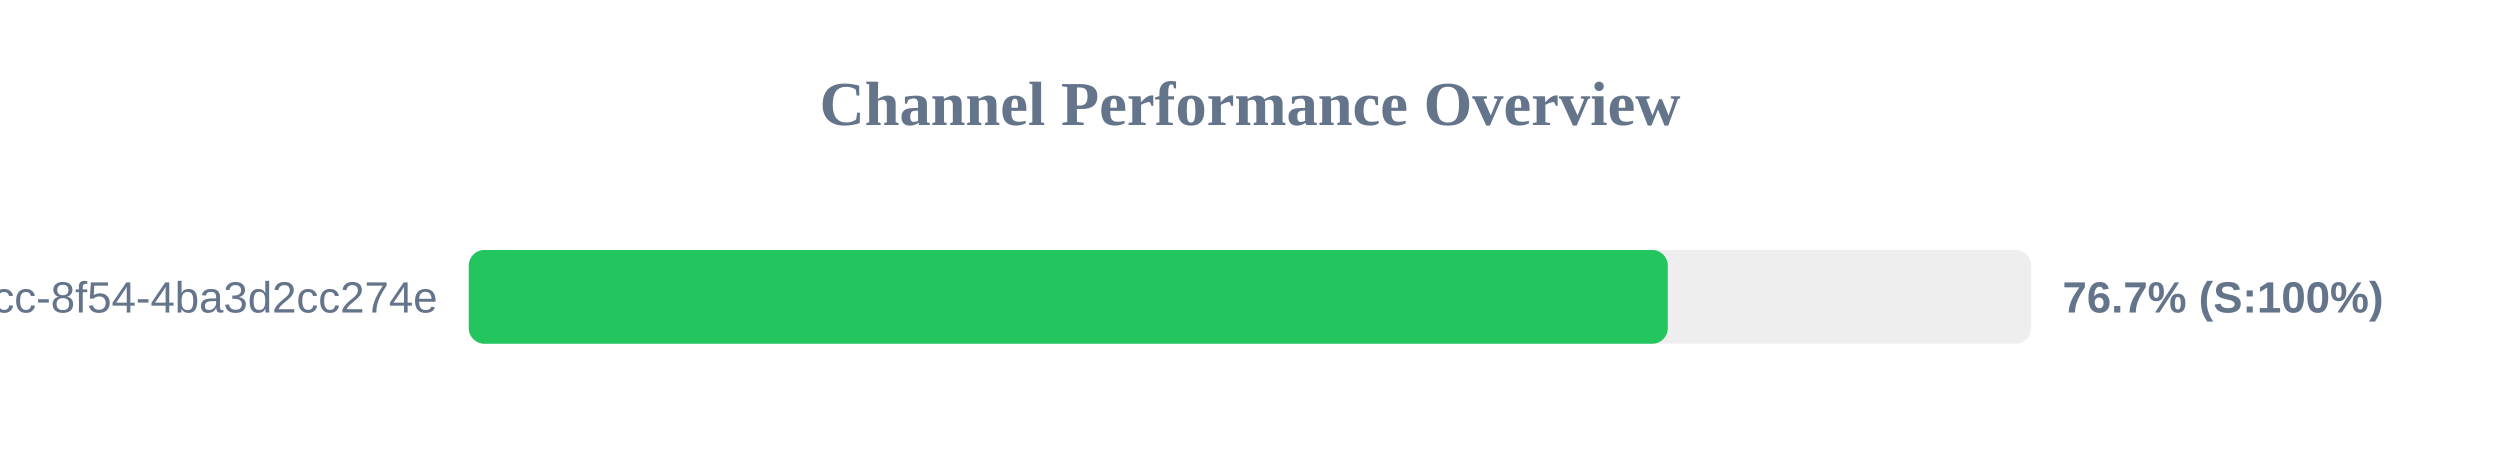
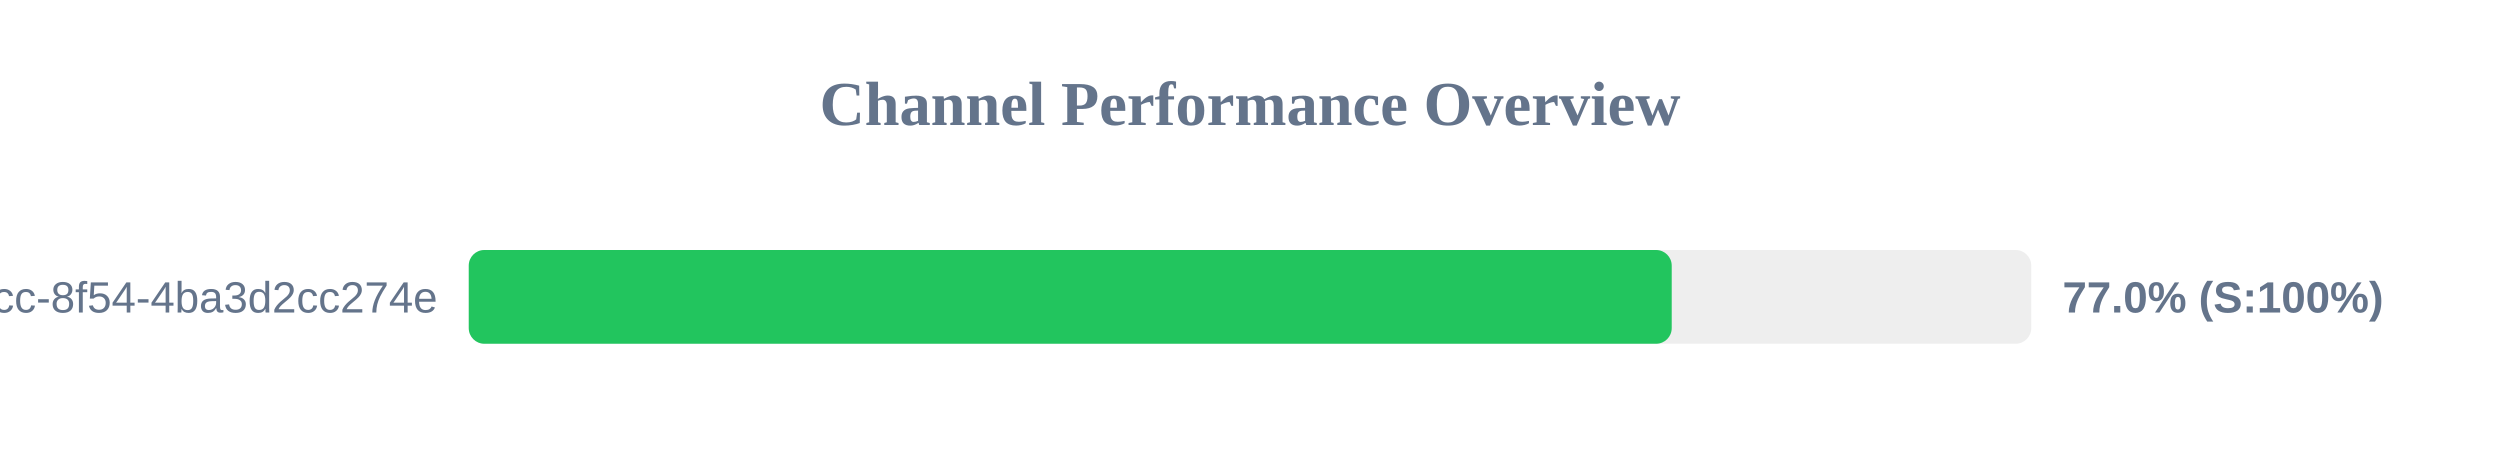
<svg xmlns="http://www.w3.org/2000/svg" width="800" height="150" version="1.1">
  <style>
        .row { font: 14px Arial; fill: #64748b; }
        .score { font: bold 14px Arial; fill: #64748b; }
    </style>
  <text x="400" y="40" text-anchor="middle" font-size="20px" font-weight="bold" fill="#64748b">Channel Performance Overview</text>
  <rect x="150" y="80" width="500" height="30" fill="#eee" rx="5" />
-   <rect x="150" y="80" width="383.7" height="30" fill="#22c55e" rx="5" />
+   <rect x="150" y="80" width="384.95" height="30" fill="#22c55e" rx="5" />
  <text x="140" y="100" text-anchor="end" class="row">?uuid=45cc0b3a-0adb-4dcc-8f54-4ba3d2cc274e</text>
-   <text x="660" y="100" text-anchor="start" class="score">76.7% (S:100%)</text>
+   <text x="660" y="100" text-anchor="start" class="score">77.0% (S:100%)</text>
</svg>
